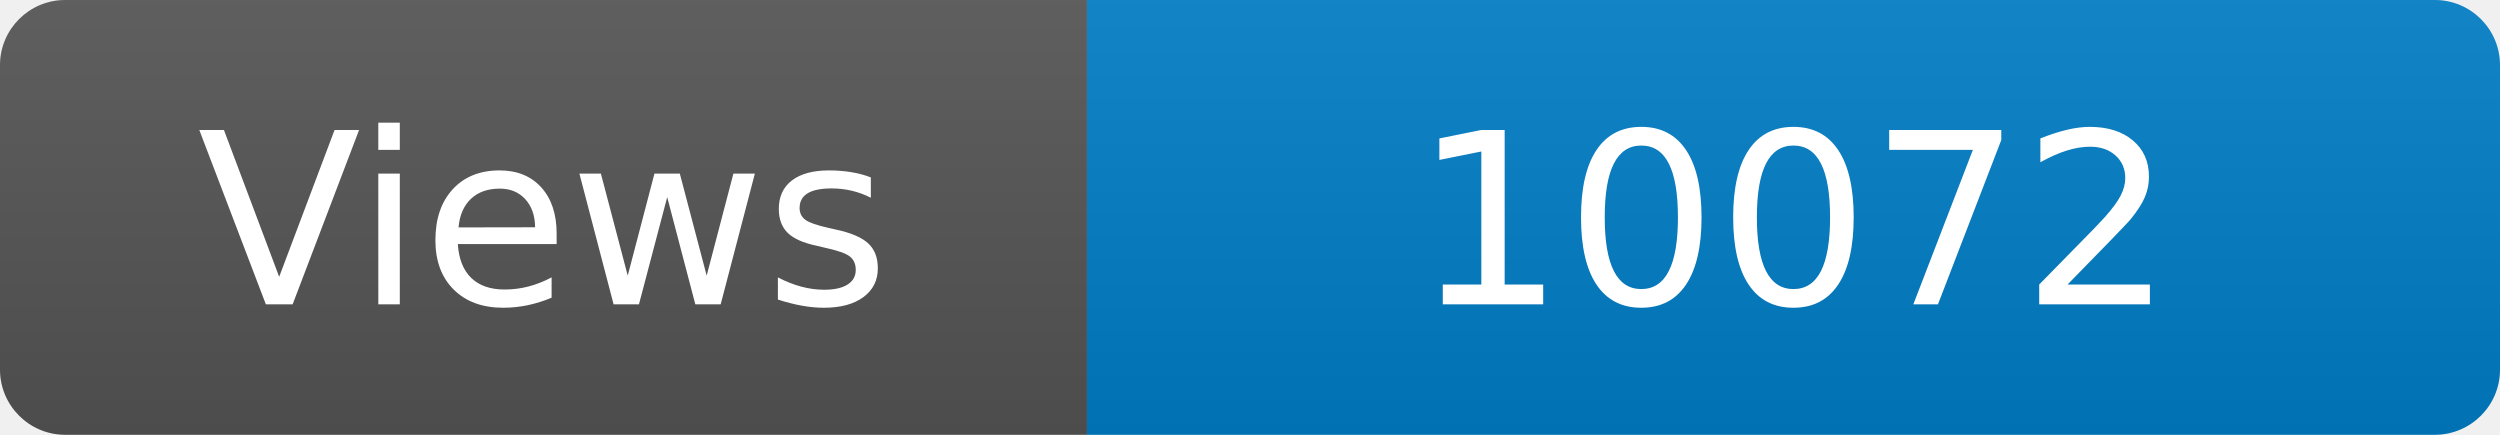
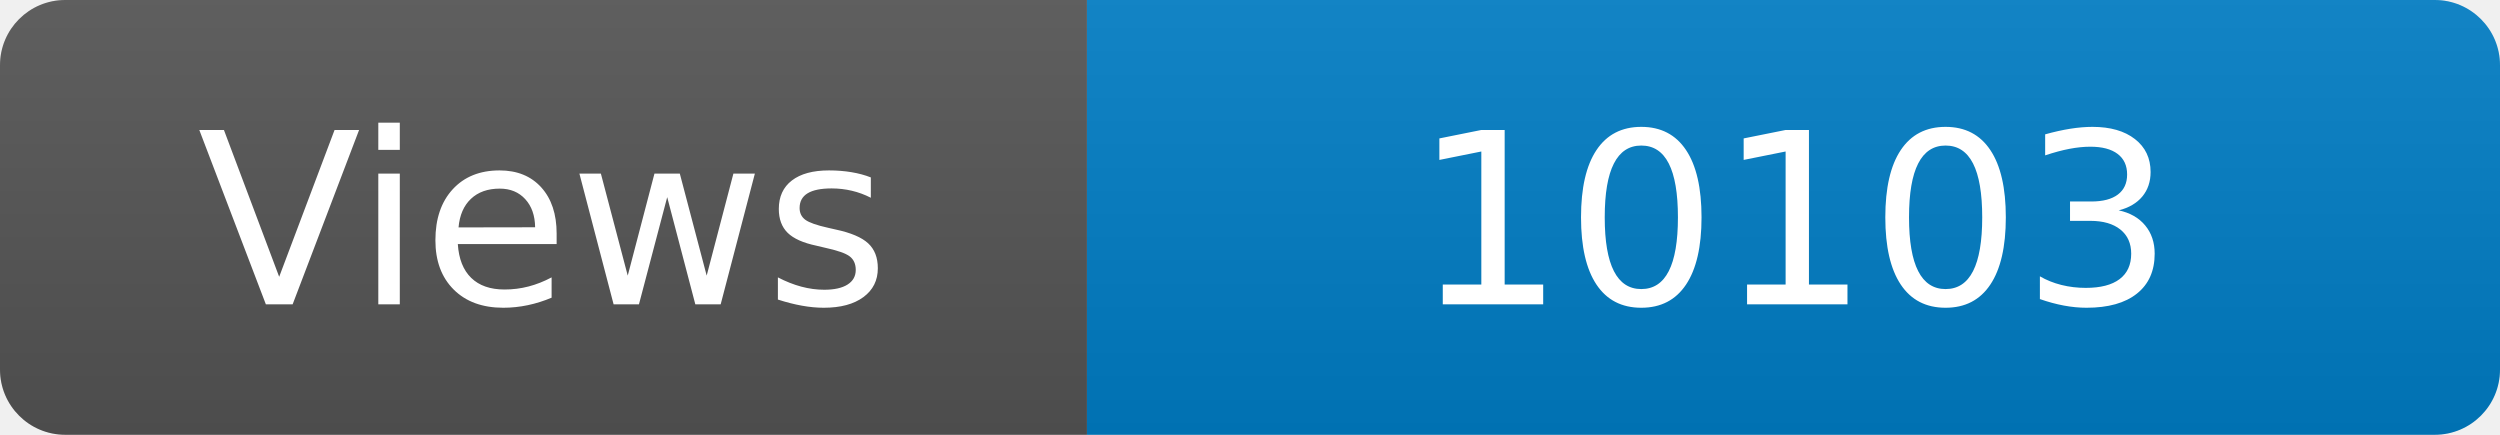
<svg xmlns="http://www.w3.org/2000/svg" width="115" height="20" role="img" aria-label="Maintained?: yes">
  <linearGradient id="s" x2="0" y2="100%">
    <stop offset="0" stop-color="#bbb" stop-opacity=".1" />
    <stop offset="1" stop-opacity=".1" />
  </linearGradient>
  <clipPath id="r">
    <rect width="115" height="20" rx="3" fill="#fff" />
  </clipPath>
  <g clip-path="url(#r)">
    <rect width="50" height="20" fill="#555" />
    <rect x="50" width="160" height="20" fill="#007ec6" />
    <rect width="115" height="20" fill="url(#s)" />
  </g>
  <g fill="#fff" text-anchor="middle" font-family="Verdana,Geneva,DejaVu Sans,sans-serif" font-size="110">
    <text x="250" y="140" transform="scale(.1)" fill="#fff">Views</text>
-     <text x="825" y="140" transform="scale(.1)" fill="#fff">10072</text>
+     <text x="825" y="140" transform="scale(.1)" fill="#fff">10103</text>
  </g>
</svg>
